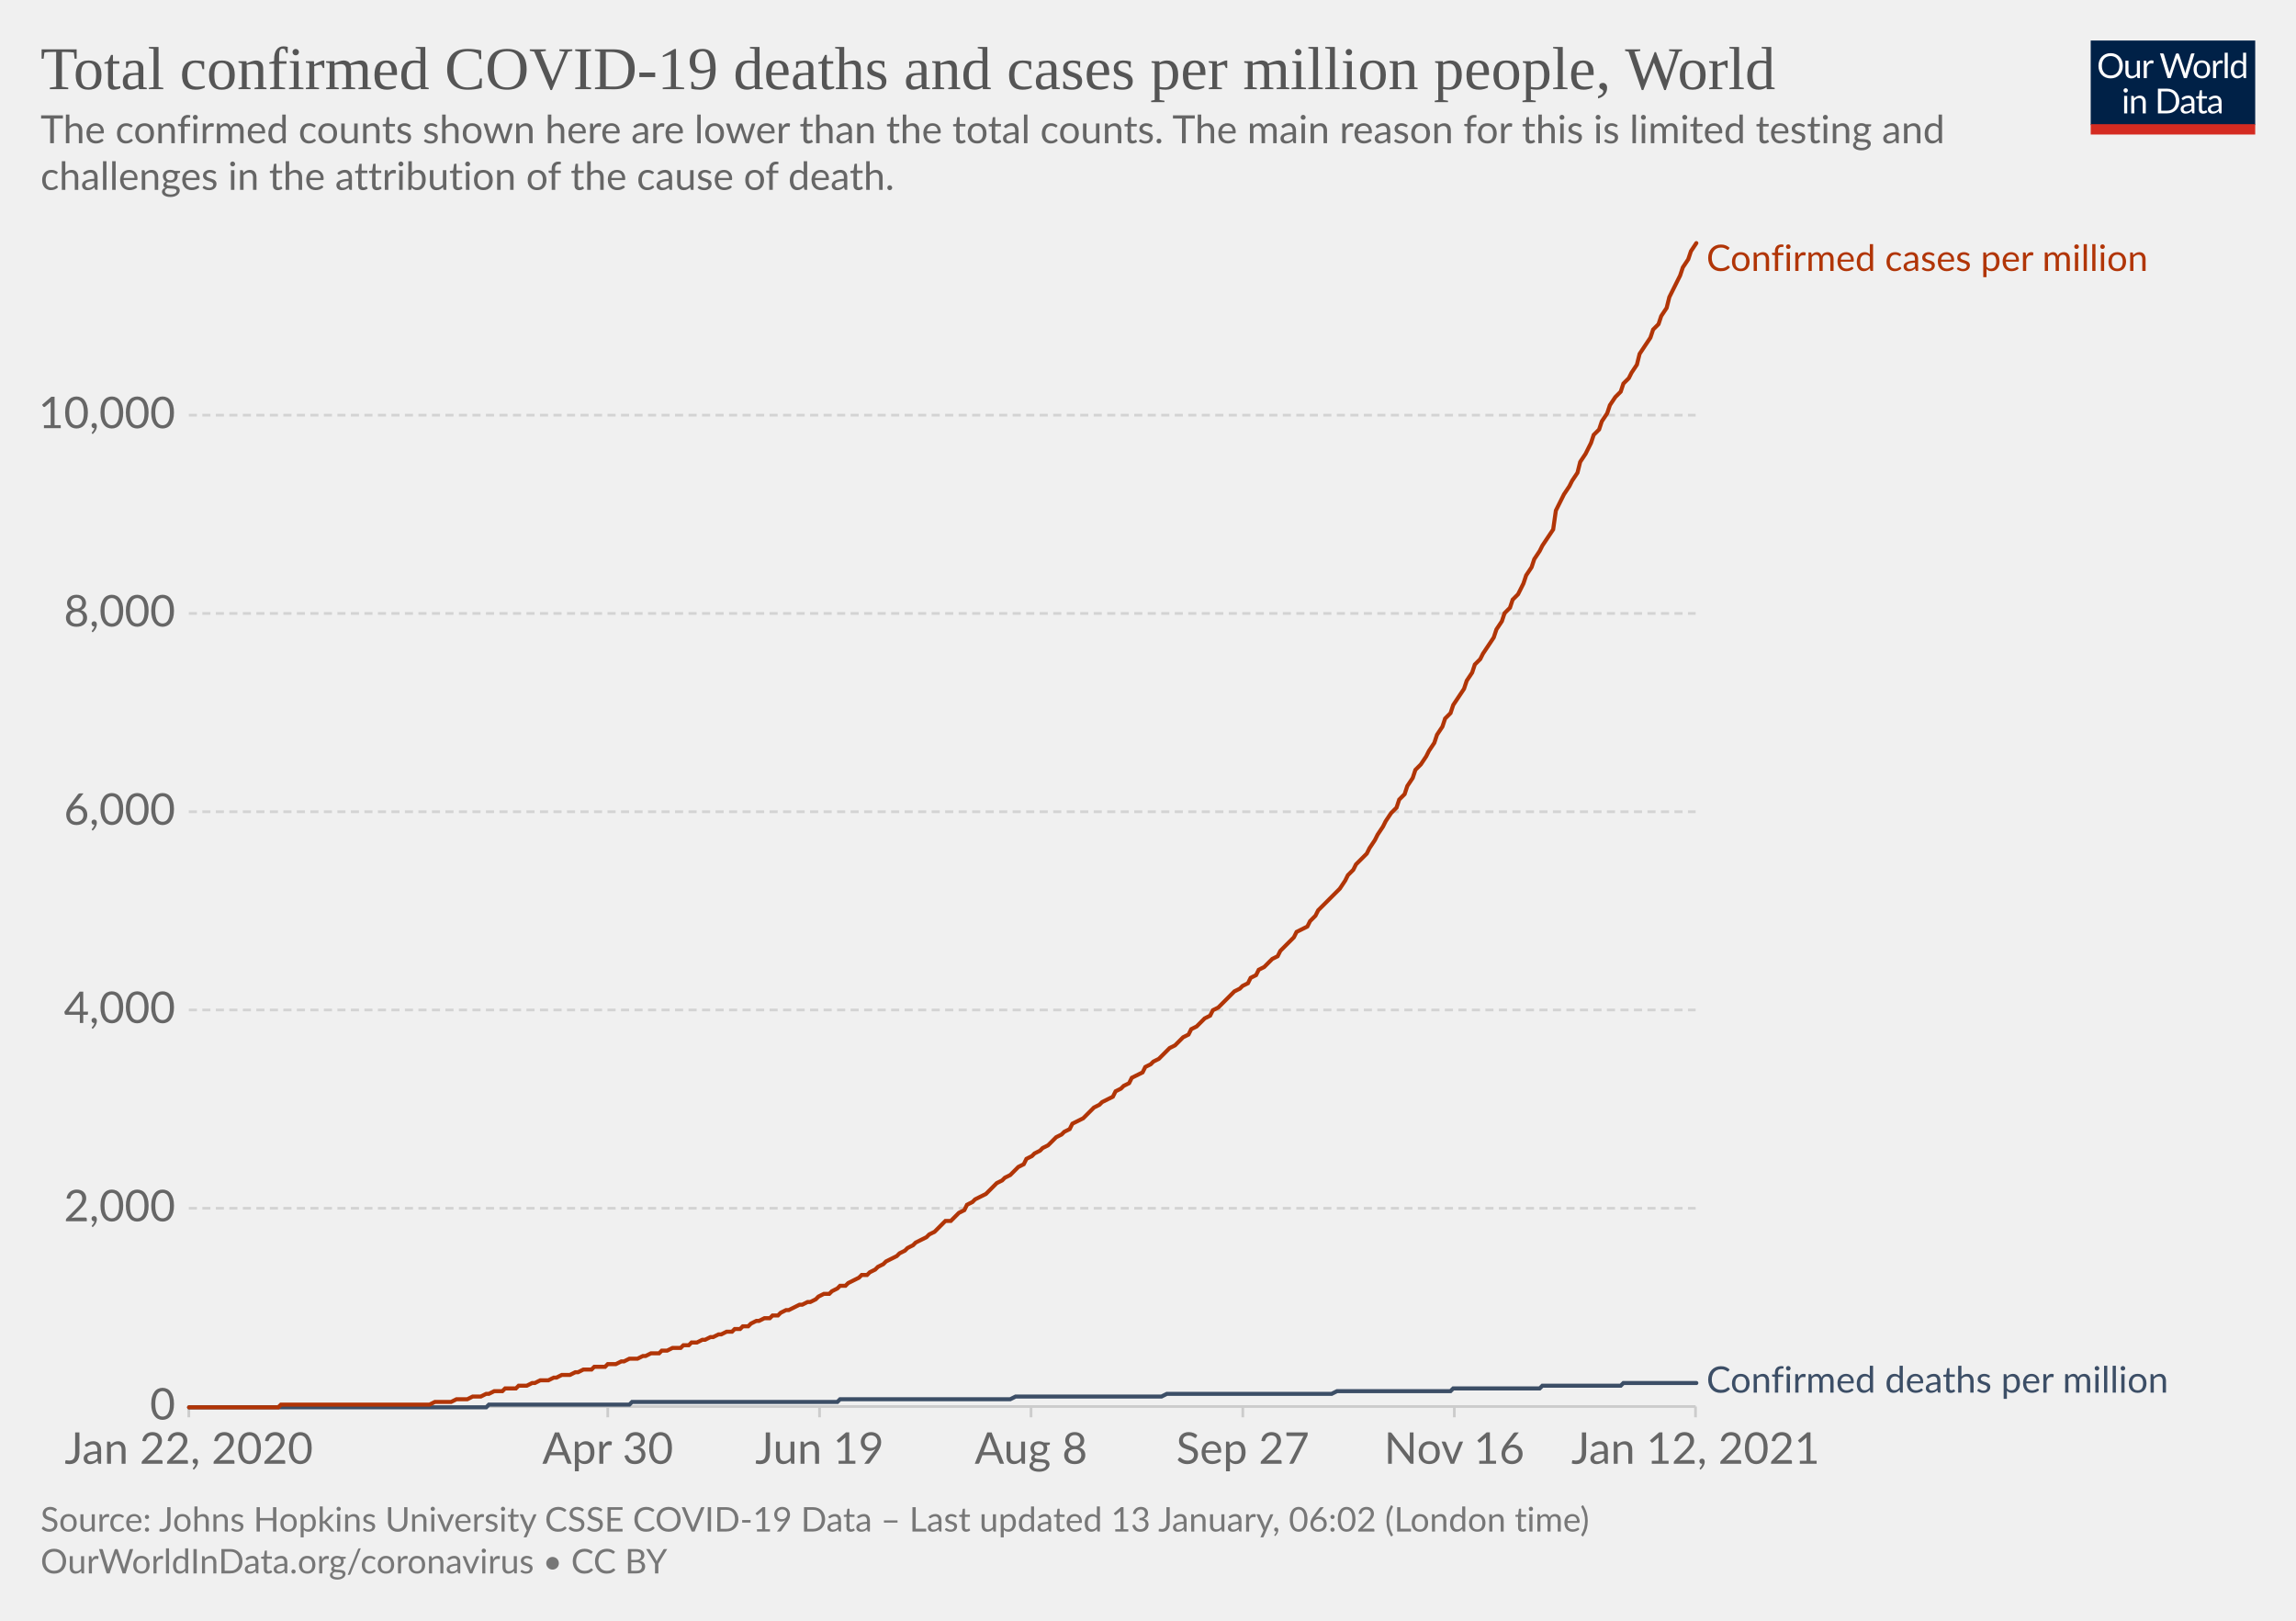
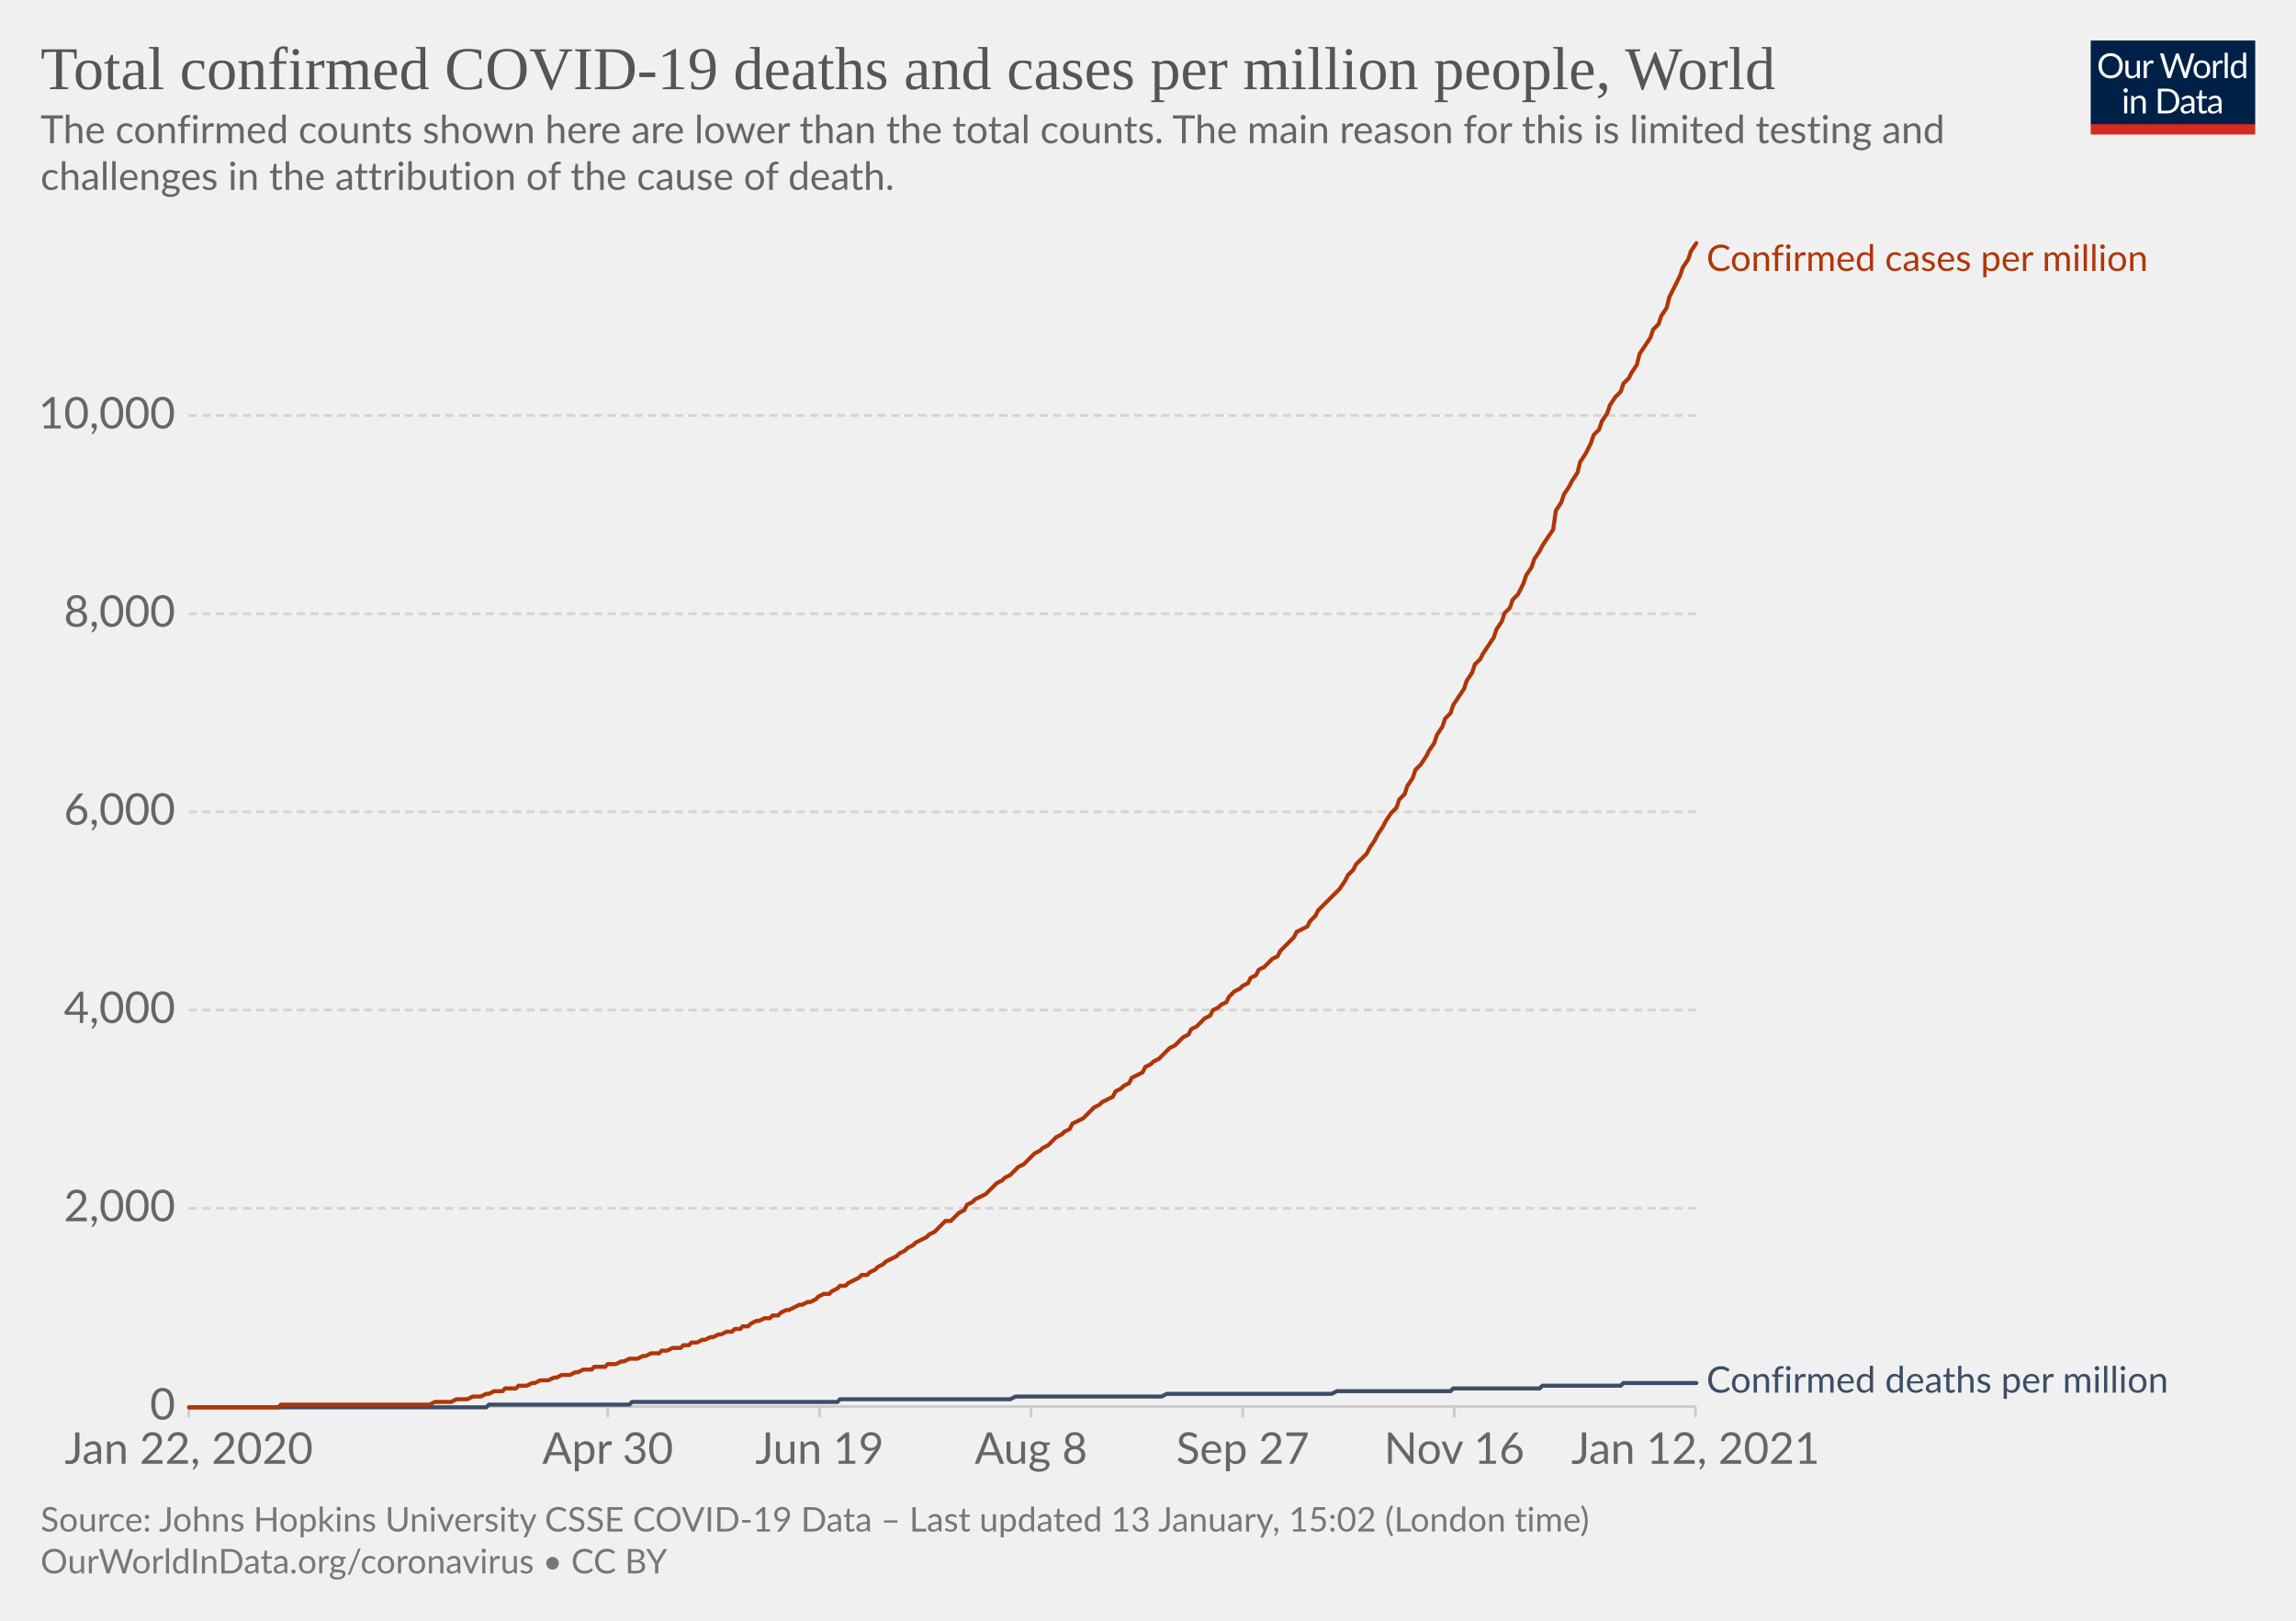
<svg xmlns="http://www.w3.org/2000/svg" version="1.1" style="background-color:#fff;-webkit-font-smoothing:antialiased" width="850" height="600" viewBox="0 0 850 600" font-family="Lato,'Helvetica Neue',Helvetica,Arial,sans-serif" font-size="18" text-rendering="optimizeLegibility">
  <g class="HeaderView">
    <g transform="matrix(.29 0 0 .29 774 15)">
      <svg width="210" height="120" viewBox="0 0 210 120" fill="none">
        <g clip-path="url(#clip0)">
          <path d="M0 0h210v107.89H0V0z" fill="#002147" />
          <path d="M40.98 32.25c0 2.36-.38 4.53-1.12 6.51a14.26 14.26 0 01-8.1 8.4c-1.9.78-4.02 1.17-6.34 1.17a16.6 16.6 0 01-6.33-1.17 14.31 14.31 0 01-8.08-8.4 18.29 18.29 0 01-1.12-6.51c0-2.36.38-4.53 1.12-6.5.75-1.97 1.8-3.67 3.17-5.1a14.32 14.32 0 014.9-3.34c1.92-.8 4.03-1.19 6.34-1.19 2.32 0 4.43.4 6.34 1.19 1.92.8 3.56 1.9 4.93 3.34a14.87 14.87 0 013.17 5.1 18.1 18.1 0 011.12 6.5zm-4.38 0c0-1.94-.26-3.68-.8-5.22a10.91 10.91 0 00-2.24-3.89 9.68 9.68 0 00-3.52-2.46 11.95 11.95 0 00-4.62-.86c-1.68 0-3.21.28-4.6.86a9.88 9.88 0 00-3.54 2.46 10.91 10.91 0 00-2.24 3.9c-.53 1.53-.8 3.27-.8 5.2 0 1.94.27 3.68.8 5.22a11.17 11.17 0 002.24 3.9 10.01 10.01 0 003.55 2.44c1.38.56 2.9.83 4.6.83s3.24-.27 4.61-.83a9.8 9.8 0 003.52-2.44 11.17 11.17 0 002.25-3.9c.53-1.54.8-3.28.8-5.21zm26.22-6.54V48H60.5c-.56 0-.9-.27-1.05-.81l-.31-2.4a12.45 12.45 0 01-3.26 2.6c-1.2.64-2.58.96-4.13.96-1.22 0-2.3-.2-3.24-.6a6.52 6.52 0 01-2.33-1.7 7.37 7.37 0 01-1.43-2.67c-.3-1.04-.46-2.2-.46-3.45V25.7h3.91v14.22c0 1.68.38 2.99 1.15 3.91.77.93 1.96 1.39 3.54 1.39 1.16 0 2.24-.27 3.23-.82a10.42 10.42 0 002.8-2.28V25.7h3.91zm8.61 4.47a9.94 9.94 0 012.6-3.56 5.64 5.64 0 013.76-1.3c.47 0 .92.05 1.34.15.44.1.83.27 1.17.49l-.3 2.92c-.09.37-.3.55-.66.55-.2 0-.5-.04-.9-.13a6.21 6.21 0 00-3.24.18 4.23 4.23 0 00-1.47.92c-.42.4-.81.9-1.17 1.5-.33.58-.64 1.26-.92 2.02V48H67.7V25.71h2.25c.42 0 .72.08.88.25.16.16.27.44.33.83l.26 3.39zm61.16-13.7L122.75 48h-3.82l-7.99-24.05a21.95 21.95 0 01-.42-1.58 38.36 38.36 0 01-.44 1.58L102.05 48h-3.83L88.4 16.47h3.54c.38 0 .7.1.95.29.26.2.43.43.5.73l6.52 21.9.28 1.28.29 1.46.3-1.46.38-1.27 7.41-21.91c.1-.25.26-.48.51-.69.27-.22.58-.33.95-.33h1.23c.38 0 .69.1.92.29a1.77 1.77 0 01.53.73l7.4 21.9a28.4 28.4 0 01.68 2.62 29.52 29.52 0 01.52-2.61l6.54-21.91a1.31 1.31 0 01.48-.7c.27-.21.58-.32.95-.32h3.32zm9.35 8.88c1.63 0 3.1.27 4.4.82a9.43 9.43 0 015.46 5.94c.5 1.4.74 2.98.74 4.73 0 1.76-.25 3.34-.74 4.75a9.43 9.43 0 01-5.46 5.92c-1.3.52-2.77.79-4.4.79-1.64 0-3.12-.27-4.44-.8a9.42 9.42 0 01-3.35-2.3c-.92-1-1.63-2.2-2.13-3.61-.49-1.41-.73-3-.73-4.75s.24-3.33.73-4.73c.5-1.43 1.2-2.64 2.13-3.63a9.4 9.4 0 013.35-2.31c1.32-.55 2.8-.82 4.44-.82zm0 19.89c2.2 0 3.84-.73 4.93-2.2 1.08-1.48 1.63-3.54 1.63-6.18 0-2.66-.55-4.72-1.63-6.2-1.09-1.49-2.73-2.23-4.93-2.23-1.12 0-2.09.2-2.93.57a5.71 5.71 0 00-2.06 1.65 7.5 7.5 0 00-1.24 2.67c-.26 1.04-.4 2.22-.4 3.54 0 2.64.55 4.7 1.64 6.18 1.1 1.47 2.76 2.2 4.99 2.2zm17.97-15.07a9.94 9.94 0 012.6-3.56 5.64 5.64 0 013.76-1.3c.47 0 .91.05 1.34.15.44.1.83.27 1.16.49l-.28 2.92c-.09.37-.31.55-.66.55-.2 0-.5-.04-.9-.13a6.2 6.2 0 00-3.24.18 4.23 4.23 0 00-1.47.92c-.43.4-.82.9-1.17 1.5a13.1 13.1 0 00-.92 2.02V48h-3.94V25.71h2.24c.43 0 .72.08.88.25.17.16.28.44.33.83l.27 3.39zm15.04-14.59V48h-3.92V15.6h3.92zm19.55 15.43a6.22 6.22 0 00-2.38-2.05 6.7 6.7 0 00-2.86-.6c-2.07 0-3.66.75-4.77 2.23-1.12 1.48-1.68 3.6-1.68 6.33 0 1.46.13 2.7.38 3.74a7.29 7.29 0 001.1 2.56 4.35 4.35 0 001.78 1.45c.7.3 1.5.46 2.4.46 1.29 0 2.41-.3 3.36-.88a9.6 9.6 0 002.67-2.49V31.02zm3.91-15.43V48h-2.33c-.56 0-.9-.27-1.06-.81l-.35-2.71a12.13 12.13 0 01-3.25 2.77 8.28 8.28 0 01-4.23 1.06 7.31 7.31 0 01-6.14-2.9c-.73-.96-1.3-2.15-1.69-3.57a18.35 18.35 0 01.07-9.48 11.29 11.29 0 011.89-3.7 8.7 8.7 0 017.06-3.34 7.96 7.96 0 016.12 2.62V15.59h3.91zM46.61 70.71V93H42.7V70.71h3.91zm.84-7c0 .39-.08.75-.24 1.09a2.81 2.81 0 01-1.52 1.47 2.67 2.67 0 01-2.16 0 2.9 2.9 0 01-1.45-1.47 2.67 2.67 0 010-2.16c.15-.35.35-.65.6-.9.25-.27.53-.47.85-.62a2.67 2.67 0 012.16 0c.35.15.65.35.9.62.27.25.47.55.62.9.16.34.24.7.24 1.08zm7.97 10.24c.49-.54 1-1.04 1.54-1.48a9.85 9.85 0 013.66-1.84 8.96 8.96 0 015.43.35c.94.4 1.72.97 2.33 1.71a7.36 7.36 0 011.43 2.67c.32 1.04.49 2.19.49 3.45V93h-3.94V78.81c0-1.69-.4-3-1.17-3.92-.76-.93-1.93-1.4-3.5-1.4a6.6 6.6 0 00-3.25.83c-1 .56-1.92 1.31-2.77 2.27V93h-3.94V70.71h2.35c.56 0 .9.28 1.04.82l.3 2.42zm57.7 3.3c0 2.36-.37 4.5-1.11 6.44a14.3 14.3 0 01-3.17 4.98 14.1 14.1 0 01-4.93 3.2c-1.9.76-4.02 1.13-6.33 1.13H85.8V61.47h11.77c2.31 0 4.42.39 6.33 1.15a13.8 13.8 0 018.1 8.18 17.75 17.75 0 011.12 6.45zm-4.37 0c0-1.94-.26-3.67-.8-5.2a10.94 10.94 0 00-2.23-3.87 9.57 9.57 0 00-3.53-2.42 12.23 12.23 0 00-4.61-.83h-7.5v24.62h7.5c1.7 0 3.24-.28 4.61-.84a9.7 9.7 0 003.53-2.4 10.94 10.94 0 002.24-3.87c.53-1.53.8-3.26.8-5.2zm19.8 5.72c-1.8.06-3.34.2-4.62.44-1.26.22-2.3.51-3.1.88-.8.36-1.37.8-1.74 1.3-.35.5-.53 1.05-.53 1.67 0 .58.1 1.1.3 1.52a3 3 0 00.76 1.05c.34.27.73.46 1.17.6a6.13 6.13 0 001.45.17 7.28 7.28 0 003.5-.81 11.95 11.95 0 002.82-2.2v-4.62zm-12.65-9.11a12.73 12.73 0 013.98-2.66c1.43-.59 3-.88 4.73-.88 1.25 0 2.36.2 3.33.61a6.81 6.81 0 013.94 4.38c.33 1.04.5 2.19.5 3.43V93h-1.74a1.8 1.8 0 01-.88-.18c-.2-.13-.36-.38-.48-.74l-.44-2.12-1.72 1.46a9.48 9.48 0 01-3.74 1.7c-.69.15-1.46.23-2.3.23-.87 0-1.69-.12-2.45-.35a5.34 5.34 0 01-3.34-2.93 6.64 6.64 0 01-.49-2.64c0-.88.25-1.72.73-2.53a6.33 6.33 0 012.35-2.17c1.09-.63 2.5-1.15 4.25-1.54 1.75-.41 3.89-.65 6.42-.7v-1.75c0-1.73-.37-3.03-1.12-3.91-.75-.9-1.84-1.34-3.28-1.34-.97 0-1.78.12-2.44.37-.64.23-1.2.5-1.7.81l-1.23.82c-.33.23-.67.35-1 .35-.27 0-.5-.07-.69-.2a2.1 2.1 0 01-.48-.53l-.7-1.25zm27.67 19.5c-1.76 0-3.12-.5-4.07-1.48-.94-.98-1.41-2.4-1.41-4.25V74h-2.68a.9.9 0 01-.6-.2c-.16-.14-.24-.36-.24-.66v-1.56l3.65-.46.9-6.89a.9.9 0 01.29-.52.88.88 0 01.62-.22H142v7.67h6.44V74H142v13.38c0 .94.22 1.63.68 2.09.45.45 1.04.68 1.76.68a3.21 3.21 0 001.85-.53l.55-.35c.16-.12.3-.18.41-.18.2 0 .4.13.55.38l1.15 1.87a7.45 7.45 0 01-2.44 1.5 8.53 8.53 0 01-2.95.52zm19.68-10.4c-1.8.07-3.34.21-4.62.45-1.26.22-2.3.51-3.1.88-.8.36-1.37.8-1.74 1.3-.35.5-.53 1.05-.53 1.67 0 .58.1 1.1.3 1.52a2.9 2.9 0 00.76 1.05c.34.27.73.46 1.17.6a6.13 6.13 0 001.45.17 7.3 7.3 0 003.5-.81 12.04 12.04 0 002.82-2.2v-4.62zm-12.65-9.1a12.72 12.72 0 013.99-2.66c1.42-.59 3-.88 4.72-.88 1.25 0 2.36.2 3.33.61a6.81 6.81 0 013.94 4.38c.33 1.04.5 2.19.5 3.43V93h-1.74a1.8 1.8 0 01-.88-.18c-.2-.13-.36-.38-.48-.74l-.44-2.12-1.72 1.46a9.48 9.48 0 01-3.74 1.7c-.69.15-1.46.23-2.3.23-.87 0-1.69-.12-2.45-.35a5.33 5.33 0 01-3.34-2.93 6.62 6.62 0 01-.49-2.64c0-.88.25-1.72.73-2.53a6.33 6.33 0 012.35-2.17c1.09-.63 2.5-1.15 4.25-1.54a31.2 31.2 0 016.42-.7v-1.75c0-1.73-.37-3.03-1.12-3.91-.75-.9-1.84-1.34-3.28-1.34-.97 0-1.78.12-2.44.37-.64.23-1.2.5-1.7.81l-1.22.82c-.34.23-.68.35-1.02.35-.26 0-.49-.07-.68-.2a1.88 1.88 0 01-.48-.53l-.7-1.25zM40.98 32.25c0 2.36-.38 4.53-1.12 6.51a14.26 14.26 0 01-8.1 8.4c-1.9.78-4.02 1.17-6.34 1.17a16.6 16.6 0 01-6.33-1.17 14.31 14.31 0 01-8.08-8.4 18.29 18.29 0 01-1.12-6.51c0-2.36.38-4.53 1.12-6.5.75-1.97 1.8-3.67 3.17-5.1a14.32 14.32 0 014.9-3.34c1.92-.8 4.03-1.19 6.34-1.19 2.32 0 4.43.4 6.34 1.19 1.92.8 3.56 1.9 4.93 3.34a14.87 14.87 0 013.17 5.1 18.1 18.1 0 011.12 6.5zm-4.38 0c0-1.94-.26-3.68-.8-5.22a10.91 10.91 0 00-2.24-3.89 9.68 9.68 0 00-3.52-2.46 11.95 11.95 0 00-4.62-.86c-1.68 0-3.21.28-4.6.86a9.88 9.88 0 00-3.54 2.46 10.91 10.91 0 00-2.24 3.9c-.53 1.53-.8 3.27-.8 5.2 0 1.94.27 3.68.8 5.22a11.17 11.17 0 002.24 3.9 10.01 10.01 0 003.55 2.44c1.38.56 2.9.83 4.6.83s3.24-.27 4.61-.83a9.8 9.8 0 003.52-2.44 11.17 11.17 0 002.25-3.9c.53-1.54.8-3.28.8-5.21zm26.22-6.54V48H60.5c-.56 0-.9-.27-1.05-.81l-.31-2.4a12.45 12.45 0 01-3.26 2.6c-1.2.64-2.58.96-4.13.96-1.22 0-2.3-.2-3.24-.6a6.52 6.52 0 01-2.33-1.7 7.37 7.37 0 01-1.43-2.67c-.3-1.04-.46-2.2-.46-3.45V25.7h3.91v14.22c0 1.68.38 2.99 1.15 3.91.77.93 1.96 1.39 3.54 1.39 1.16 0 2.24-.27 3.23-.82a10.42 10.42 0 002.8-2.28V25.7h3.91zm8.61 4.47a9.94 9.94 0 012.6-3.56 5.64 5.64 0 013.76-1.3c.47 0 .92.05 1.34.15.44.1.83.27 1.17.49l-.3 2.92c-.09.37-.3.55-.66.55-.2 0-.5-.04-.9-.13a6.21 6.21 0 00-3.24.18 4.23 4.23 0 00-1.47.92c-.42.4-.81.9-1.17 1.5-.33.58-.64 1.26-.92 2.02V48H67.7V25.71h2.25c.42 0 .72.08.88.25.16.16.27.44.33.83l.26 3.39zm61.16-13.7L122.75 48h-3.82l-7.99-24.05a21.95 21.95 0 01-.42-1.58 38.36 38.36 0 01-.44 1.58L102.05 48h-3.83L88.4 16.47h3.54c.38 0 .7.1.95.29.26.2.43.43.5.73l6.52 21.9.28 1.28.29 1.46.3-1.46.38-1.27 7.41-21.91c.1-.25.26-.48.51-.69.27-.22.58-.33.95-.33h1.23c.38 0 .69.1.92.29a1.77 1.77 0 01.53.73l7.4 21.9a28.4 28.4 0 01.68 2.62 29.52 29.52 0 01.52-2.61l6.54-21.91a1.31 1.31 0 01.48-.7c.27-.21.58-.32.95-.32h3.32zm9.35 8.88c1.63 0 3.1.27 4.4.82a9.43 9.43 0 015.46 5.94c.5 1.4.74 2.98.74 4.73 0 1.76-.25 3.34-.74 4.75a9.43 9.43 0 01-5.46 5.92c-1.3.52-2.77.79-4.4.79-1.64 0-3.12-.27-4.44-.8a9.42 9.42 0 01-3.35-2.3c-.92-1-1.63-2.2-2.13-3.61-.49-1.41-.73-3-.73-4.75s.24-3.33.73-4.73c.5-1.43 1.2-2.64 2.13-3.63a9.4 9.4 0 013.35-2.31c1.32-.55 2.8-.82 4.44-.82zm0 19.89c2.2 0 3.84-.73 4.93-2.2 1.08-1.48 1.63-3.54 1.63-6.18 0-2.66-.55-4.72-1.63-6.2-1.09-1.49-2.73-2.23-4.93-2.23-1.12 0-2.09.2-2.93.57a5.71 5.71 0 00-2.06 1.65 7.5 7.5 0 00-1.24 2.67c-.26 1.04-.4 2.22-.4 3.54 0 2.64.55 4.7 1.64 6.18 1.1 1.47 2.76 2.2 4.99 2.2zm17.97-15.07a9.94 9.94 0 012.6-3.56 5.64 5.64 0 013.76-1.3c.47 0 .91.05 1.34.15.44.1.83.27 1.16.49l-.28 2.92c-.09.37-.31.55-.66.55-.2 0-.5-.04-.9-.13a6.2 6.2 0 00-3.24.18 4.23 4.23 0 00-1.47.92c-.43.4-.82.9-1.17 1.5a13.1 13.1 0 00-.92 2.02V48h-3.94V25.71h2.24c.43 0 .72.08.88.25.17.16.28.44.33.83l.27 3.39zm15.04-14.59V48h-3.92V15.6h3.92zm19.55 15.43a6.22 6.22 0 00-2.38-2.05 6.7 6.7 0 00-2.86-.6c-2.07 0-3.66.75-4.77 2.23-1.12 1.48-1.68 3.6-1.68 6.33 0 1.46.13 2.7.38 3.74a7.29 7.29 0 001.1 2.56 4.35 4.35 0 001.78 1.45c.7.3 1.5.46 2.4.46 1.29 0 2.41-.3 3.36-.88a9.6 9.6 0 002.67-2.49V31.02zm3.91-15.43V48h-2.33c-.56 0-.9-.27-1.06-.81l-.35-2.71a12.13 12.13 0 01-3.25 2.77 8.28 8.28 0 01-4.23 1.06 7.31 7.31 0 01-6.14-2.9c-.73-.96-1.3-2.15-1.69-3.57a18.35 18.35 0 01.07-9.48 11.29 11.29 0 011.89-3.7 8.7 8.7 0 017.06-3.34 7.96 7.96 0 016.12 2.62V15.59h3.91zM46.61 70.71V93H42.7V70.71h3.91zm.84-7c0 .39-.08.75-.24 1.09a2.81 2.81 0 01-1.52 1.47 2.67 2.67 0 01-2.16 0 2.9 2.9 0 01-1.45-1.47 2.67 2.67 0 010-2.16c.15-.35.35-.65.6-.9.25-.27.53-.47.85-.62a2.67 2.67 0 012.16 0c.35.15.65.35.9.62.27.25.47.55.62.9.16.34.24.7.24 1.08zm7.97 10.24c.49-.54 1-1.04 1.54-1.48a9.85 9.85 0 013.66-1.84 8.96 8.96 0 015.43.35c.94.4 1.72.97 2.33 1.71a7.36 7.36 0 011.43 2.67c.32 1.04.49 2.19.49 3.45V93h-3.94V78.81c0-1.69-.4-3-1.17-3.92-.76-.93-1.93-1.4-3.5-1.4a6.6 6.6 0 00-3.25.83c-1 .56-1.92 1.31-2.77 2.27V93h-3.94V70.71h2.35c.56 0 .9.28 1.04.82l.3 2.42zm57.7 3.3c0 2.36-.37 4.5-1.11 6.44a14.3 14.3 0 01-3.17 4.98 14.1 14.1 0 01-4.93 3.2c-1.9.76-4.02 1.13-6.33 1.13H85.8V61.47h11.77c2.31 0 4.42.39 6.33 1.15a13.8 13.8 0 018.1 8.18 17.75 17.75 0 011.12 6.45zm-4.37 0c0-1.94-.26-3.67-.8-5.2a10.94 10.94 0 00-2.23-3.87 9.57 9.57 0 00-3.53-2.42 12.23 12.23 0 00-4.61-.83h-7.5v24.62h7.5c1.7 0 3.24-.28 4.61-.84a9.7 9.7 0 003.53-2.4 10.94 10.94 0 002.24-3.87c.53-1.53.8-3.26.8-5.2zm19.8 5.72c-1.8.06-3.34.2-4.62.44-1.26.22-2.3.51-3.1.88-.8.36-1.37.8-1.74 1.3-.35.5-.53 1.05-.53 1.67 0 .58.1 1.1.3 1.52a3 3 0 00.76 1.05c.34.27.73.46 1.17.6a6.13 6.13 0 001.45.17 7.28 7.28 0 003.5-.81 11.95 11.95 0 002.82-2.2v-4.62zm-12.65-9.11a12.73 12.73 0 013.98-2.66c1.43-.59 3-.88 4.73-.88 1.25 0 2.36.2 3.33.61a6.81 6.81 0 013.94 4.38c.33 1.04.5 2.19.5 3.43V93h-1.74a1.8 1.8 0 01-.88-.18c-.2-.13-.36-.38-.48-.74l-.44-2.12-1.72 1.46a9.48 9.48 0 01-3.74 1.7c-.69.15-1.46.23-2.3.23-.87 0-1.69-.12-2.45-.35a5.34 5.34 0 01-3.34-2.93 6.64 6.64 0 01-.49-2.64c0-.88.25-1.72.73-2.53a6.33 6.33 0 012.35-2.17c1.09-.63 2.5-1.15 4.25-1.54 1.75-.41 3.89-.65 6.42-.7v-1.75c0-1.73-.37-3.03-1.12-3.91-.75-.9-1.84-1.34-3.28-1.34-.97 0-1.78.12-2.44.37-.64.23-1.2.5-1.7.81l-1.23.82c-.33.23-.67.35-1 .35-.27 0-.5-.07-.69-.2a2.1 2.1 0 01-.48-.53l-.7-1.25zm27.67 19.5c-1.76 0-3.12-.5-4.07-1.48-.94-.98-1.41-2.4-1.41-4.25V74h-2.68a.9.9 0 01-.6-.2c-.16-.14-.24-.36-.24-.66v-1.56l3.65-.46.9-6.89a.9.9 0 01.29-.52.88.88 0 01.62-.22H142v7.67h6.44V74H142v13.38c0 .94.22 1.63.68 2.09.45.45 1.04.68 1.76.68a3.21 3.21 0 001.85-.53l.55-.35c.16-.12.3-.18.41-.18.2 0 .4.13.55.38l1.15 1.87a7.45 7.45 0 01-2.44 1.5 8.53 8.53 0 01-2.95.52zm19.68-10.4c-1.8.07-3.34.21-4.62.45-1.26.22-2.3.51-3.1.88-.8.36-1.37.8-1.74 1.3-.35.5-.53 1.05-.53 1.67 0 .58.1 1.1.3 1.52a2.9 2.9 0 00.76 1.05c.34.27.73.46 1.17.6a6.13 6.13 0 001.45.17 7.3 7.3 0 003.5-.81 12.04 12.04 0 002.82-2.2v-4.62zm-12.65-9.1a12.72 12.72 0 013.99-2.66c1.42-.59 3-.88 4.72-.88 1.25 0 2.36.2 3.33.61a6.81 6.81 0 013.94 4.38c.33 1.04.5 2.19.5 3.43V93h-1.74a1.8 1.8 0 01-.88-.18c-.2-.13-.36-.38-.48-.74l-.44-2.12-1.72 1.46a9.48 9.48 0 01-3.74 1.7c-.69.15-1.46.23-2.3.23-.87 0-1.69-.12-2.45-.35a5.33 5.33 0 01-3.34-2.93 6.62 6.62 0 01-.49-2.64c0-.88.25-1.72.73-2.53a6.33 6.33 0 012.35-2.17c1.09-.63 2.5-1.15 4.25-1.54a31.2 31.2 0 016.42-.7v-1.75c0-1.73-.37-3.03-1.12-3.91-.75-.9-1.84-1.34-3.28-1.34-.97 0-1.78.12-2.44.37-.64.23-1.2.5-1.7.81l-1.22.82c-.34.23-.68.35-1.02.35-.26 0-.49-.07-.68-.2a1.88 1.88 0 01-.48-.53l-.7-1.25zM40.98 32.25c0 2.36-.38 4.53-1.12 6.51a14.26 14.26 0 01-8.1 8.4c-1.9.78-4.02 1.17-6.34 1.17a16.6 16.6 0 01-6.33-1.17 14.31 14.31 0 01-8.08-8.4 18.29 18.29 0 01-1.12-6.51c0-2.36.38-4.53 1.12-6.5.75-1.97 1.8-3.67 3.17-5.1a14.32 14.32 0 014.9-3.34c1.92-.8 4.03-1.19 6.34-1.19 2.32 0 4.43.4 6.34 1.19 1.92.8 3.56 1.9 4.93 3.34a14.87 14.87 0 013.17 5.1 18.1 18.1 0 011.12 6.5zm-4.38 0c0-1.94-.26-3.68-.8-5.22a10.91 10.91 0 00-2.24-3.89 9.68 9.68 0 00-3.52-2.46 11.95 11.95 0 00-4.62-.86c-1.68 0-3.21.28-4.6.86a9.88 9.88 0 00-3.54 2.46 10.91 10.91 0 00-2.24 3.9c-.53 1.53-.8 3.27-.8 5.2 0 1.94.27 3.68.8 5.22a11.17 11.17 0 002.24 3.9 10.01 10.01 0 003.55 2.44c1.38.56 2.9.83 4.6.83s3.24-.27 4.61-.83a9.8 9.8 0 003.52-2.44 11.17 11.17 0 002.25-3.9c.53-1.54.8-3.28.8-5.21zm26.22-6.54V48H60.5c-.56 0-.9-.27-1.05-.81l-.31-2.4a12.45 12.45 0 01-3.26 2.6c-1.2.64-2.58.96-4.13.96-1.22 0-2.3-.2-3.24-.6a6.52 6.52 0 01-2.33-1.7 7.37 7.37 0 01-1.43-2.67c-.3-1.04-.46-2.2-.46-3.45V25.7h3.91v14.22c0 1.68.38 2.99 1.15 3.91.77.93 1.96 1.39 3.54 1.39 1.16 0 2.24-.27 3.23-.82a10.42 10.42 0 002.8-2.28V25.7h3.91zm8.61 4.47a9.94 9.94 0 012.6-3.56 5.64 5.64 0 013.76-1.3c.47 0 .92.05 1.34.15.44.1.83.27 1.17.49l-.3 2.92c-.09.37-.3.55-.66.55-.2 0-.5-.04-.9-.13a6.21 6.21 0 00-3.24.18 4.23 4.23 0 00-1.47.92c-.42.4-.81.9-1.17 1.5-.33.58-.64 1.26-.92 2.02V48H67.7V25.71h2.25c.42 0 .72.08.88.25.16.16.27.44.33.83l.26 3.39zm61.16-13.7L122.75 48h-3.82l-7.99-24.05a21.95 21.95 0 01-.42-1.58 38.36 38.36 0 01-.44 1.58L102.05 48h-3.83L88.4 16.47h3.54c.38 0 .7.1.95.29.26.2.43.43.5.73l6.52 21.9.28 1.28.29 1.46.3-1.46.38-1.27 7.41-21.91c.1-.25.26-.48.51-.69.27-.22.58-.33.95-.33h1.23c.38 0 .69.1.92.29a1.77 1.77 0 01.53.73l7.4 21.9a28.4 28.4 0 01.68 2.62 29.52 29.52 0 01.52-2.61l6.54-21.91a1.31 1.31 0 01.48-.7c.27-.21.58-.32.95-.32h3.32zm9.35 8.88c1.63 0 3.1.27 4.4.82a9.43 9.43 0 015.46 5.94c.5 1.4.74 2.98.74 4.73 0 1.76-.25 3.34-.74 4.75a9.43 9.43 0 01-5.46 5.92c-1.3.52-2.77.79-4.4.79-1.64 0-3.12-.27-4.44-.8a9.42 9.42 0 01-3.35-2.3c-.92-1-1.63-2.2-2.13-3.61-.49-1.41-.73-3-.73-4.75s.24-3.33.73-4.73c.5-1.43 1.2-2.64 2.13-3.63a9.4 9.4 0 013.35-2.31c1.32-.55 2.8-.82 4.44-.82zm0 19.89c2.2 0 3.84-.73 4.93-2.2 1.08-1.48 1.63-3.54 1.63-6.18 0-2.66-.55-4.72-1.63-6.2-1.09-1.49-2.73-2.23-4.93-2.23-1.12 0-2.09.2-2.93.57a5.71 5.71 0 00-2.06 1.65 7.5 7.5 0 00-1.24 2.67c-.26 1.04-.4 2.22-.4 3.54 0 2.64.55 4.7 1.64 6.18 1.1 1.47 2.76 2.2 4.99 2.2zm17.97-15.07a9.94 9.94 0 012.6-3.56 5.64 5.64 0 013.76-1.3c.47 0 .91.05 1.34.15.44.1.83.27 1.16.49l-.28 2.92c-.09.37-.31.55-.66.55-.2 0-.5-.04-.9-.13a6.2 6.2 0 00-3.24.18 4.23 4.23 0 00-1.47.92c-.43.4-.82.9-1.17 1.5a13.1 13.1 0 00-.92 2.02V48h-3.94V25.71h2.24c.43 0 .72.08.88.25.17.16.28.44.33.83l.27 3.39zm15.04-14.59V48h-3.92V15.6h3.92zm19.55 15.43a6.22 6.22 0 00-2.38-2.05 6.7 6.7 0 00-2.86-.6c-2.07 0-3.66.75-4.77 2.23-1.12 1.48-1.68 3.6-1.68 6.33 0 1.46.13 2.7.38 3.74a7.29 7.29 0 001.1 2.56 4.35 4.35 0 001.78 1.45c.7.3 1.5.46 2.4.46 1.29 0 2.41-.3 3.36-.88a9.6 9.6 0 002.67-2.49V31.02zm3.91-15.43V48h-2.33c-.56 0-.9-.27-1.06-.81l-.35-2.71a12.13 12.13 0 01-3.25 2.77 8.28 8.28 0 01-4.23 1.06 7.31 7.31 0 01-6.14-2.9c-.73-.96-1.3-2.15-1.69-3.57a18.35 18.35 0 01.07-9.48 11.29 11.29 0 011.89-3.7 8.7 8.7 0 017.06-3.34 7.96 7.96 0 016.12 2.62V15.59h3.91zM46.61 70.71V93H42.7V70.71h3.91zm.84-7c0 .39-.08.75-.24 1.09a2.81 2.81 0 01-1.52 1.47 2.67 2.67 0 01-2.16 0 2.9 2.9 0 01-1.45-1.47 2.67 2.67 0 010-2.16c.15-.35.35-.65.6-.9.25-.27.53-.47.85-.62a2.67 2.67 0 012.16 0c.35.15.65.35.9.62.27.25.47.55.62.9.16.34.24.7.24 1.08zm7.97 10.24c.49-.54 1-1.04 1.54-1.48a9.85 9.85 0 013.66-1.84 8.96 8.96 0 015.43.35c.94.4 1.72.97 2.33 1.71a7.36 7.36 0 011.43 2.67c.32 1.04.49 2.19.49 3.45V93h-3.94V78.81c0-1.69-.4-3-1.17-3.92-.76-.93-1.93-1.4-3.5-1.4a6.6 6.6 0 00-3.25.83c-1 .56-1.92 1.31-2.77 2.27V93h-3.94V70.71h2.35c.56 0 .9.28 1.04.82l.3 2.42zm57.7 3.3c0 2.36-.37 4.5-1.11 6.44a14.3 14.3 0 01-3.17 4.98 14.1 14.1 0 01-4.93 3.2c-1.9.76-4.02 1.13-6.33 1.13H85.8V61.47h11.77c2.31 0 4.42.39 6.33 1.15a13.8 13.8 0 018.1 8.18 17.75 17.75 0 011.12 6.45zm-4.37 0c0-1.94-.26-3.67-.8-5.2a10.94 10.94 0 00-2.23-3.87 9.57 9.57 0 00-3.53-2.42 12.23 12.23 0 00-4.61-.83h-7.5v24.62h7.5c1.7 0 3.24-.28 4.61-.84a9.7 9.7 0 003.53-2.4 10.94 10.94 0 002.24-3.87c.53-1.53.8-3.26.8-5.2zm19.8 5.72c-1.8.06-3.34.2-4.62.44-1.26.22-2.3.51-3.1.88-.8.36-1.37.8-1.74 1.3-.35.5-.53 1.05-.53 1.67 0 .58.1 1.1.3 1.52a3 3 0 00.76 1.05c.34.27.73.46 1.17.6a6.13 6.13 0 001.45.17 7.28 7.28 0 003.5-.81 11.95 11.95 0 002.82-2.2v-4.62zm-12.65-9.11a12.73 12.73 0 013.98-2.66c1.43-.59 3-.88 4.73-.88 1.25 0 2.36.2 3.33.61a6.81 6.81 0 013.94 4.38c.33 1.04.5 2.19.5 3.43V93h-1.74a1.8 1.8 0 01-.88-.18c-.2-.13-.36-.38-.48-.74l-.44-2.12-1.72 1.46a9.48 9.48 0 01-3.74 1.7c-.69.15-1.46.23-2.3.23-.87 0-1.69-.12-2.45-.35a5.34 5.34 0 01-3.34-2.93 6.64 6.64 0 01-.49-2.64c0-.88.25-1.72.73-2.53a6.33 6.33 0 012.35-2.17c1.09-.63 2.5-1.15 4.25-1.54 1.75-.41 3.89-.65 6.42-.7v-1.75c0-1.73-.37-3.03-1.12-3.91-.75-.9-1.84-1.34-3.28-1.34-.97 0-1.78.12-2.44.37-.64.23-1.2.5-1.7.81l-1.23.82c-.33.23-.67.35-1 .35-.27 0-.5-.07-.69-.2a2.1 2.1 0 01-.48-.53l-.7-1.25zm27.67 19.5c-1.76 0-3.12-.5-4.07-1.48-.94-.98-1.41-2.4-1.41-4.25V74h-2.68a.9.9 0 01-.6-.2c-.16-.14-.24-.36-.24-.66v-1.56l3.65-.46.9-6.89a.9.9 0 01.29-.52.88.88 0 01.62-.22H142v7.67h6.44V74H142v13.38c0 .94.22 1.63.68 2.09.45.45 1.04.68 1.76.68a3.21 3.21 0 001.85-.53l.55-.35c.16-.12.3-.18.41-.18.2 0 .4.13.55.38l1.15 1.87a7.45 7.45 0 01-2.44 1.5 8.53 8.53 0 01-2.95.52zm19.68-10.4c-1.8.07-3.34.21-4.62.45-1.26.22-2.3.51-3.1.88-.8.36-1.37.8-1.74 1.3-.35.5-.53 1.05-.53 1.67 0 .58.1 1.1.3 1.52a2.9 2.9 0 00.76 1.05c.34.27.73.46 1.17.6a6.13 6.13 0 001.45.17 7.3 7.3 0 003.5-.81 12.04 12.04 0 002.82-2.2v-4.62zm-12.65-9.1a12.72 12.72 0 013.99-2.66c1.42-.59 3-.88 4.72-.88 1.25 0 2.36.2 3.33.61a6.81 6.81 0 013.94 4.38c.33 1.04.5 2.19.5 3.43V93h-1.74a1.8 1.8 0 01-.88-.18c-.2-.13-.36-.38-.48-.74l-.44-2.12-1.72 1.46a9.48 9.48 0 01-3.74 1.7c-.69.15-1.46.23-2.3.23-.87 0-1.69-.12-2.45-.35a5.33 5.33 0 01-3.34-2.93 6.62 6.62 0 01-.49-2.64c0-.88.25-1.72.73-2.53a6.33 6.33 0 012.35-2.17c1.09-.63 2.5-1.15 4.25-1.54a31.2 31.2 0 016.42-.7v-1.75c0-1.73-.37-3.03-1.12-3.91-.75-.9-1.84-1.34-3.28-1.34-.97 0-1.78.12-2.44.37-.64.23-1.2.5-1.7.81l-1.22.82c-.34.23-.68.35-1.02.35-.26 0-.49-.07-.68-.2a1.88 1.88 0 01-.48-.53l-.7-1.25z" fill="#fff" />
          <path fill="#D42B21" d="M0 106.79h210V120H0z" />
        </g>
        <defs>
          <clipPath id="clip0">
            <path fill="#fff" d="M0 0h210v120H0z" />
          </clipPath>
        </defs>
      </svg>
    </g>
    <a href="https://ourworldindata.org/grapher/total-covid-cases-deaths-per-million?time=2019-12-31..latest" target="_blank" rel="noopener" font-family="&quot;Playfair Display&quot;,Georgia,&quot;Times New Roman&quot;,serif">
      <text font-size="22.5" x="15" y="33" fill="#555">
        <tspan x="15" y="33">Total confirmed COVID-19 deaths and cases per million people, World</tspan>
      </text>
    </a>
    <text font-size="14.4" x="15" y="53" fill="#666">
      <tspan x="15" y="53.02">The confirmed counts shown here are lower than the total counts. The main reason for this is limited testing and</tspan>
      <tspan x="15" y="70.3">challenges in the attribution of the cause of death.</tspan>
    </text>
  </g>
  <g class="LineChart">
    <defs>
      <clipPath id="a">
        <path d="M59.9 0h830v904.8h-830z" />
      </clipPath>
    </defs>
    <g class="DualAxisView">
      <g class="HorizontalAxis">
        <path stroke="#ccc" d="M69.9 520.7v4M225 520.7v4M303.4 520.7v4M381.7 520.7v4M460.1 520.7v4M538.4 520.7v4M627.7 520.7v4" />
        <text x="69.9" y="541.9" fill="#666" text-anchor="middle" font-size="16.2">Jan 22, 2020</text>
        <text x="225" y="541.9" fill="#666" text-anchor="middle" font-size="16.2">Apr 30</text>
        <text x="303.4" y="541.9" fill="#666" text-anchor="middle" font-size="16.2">Jun 19</text>
        <text x="381.7" y="541.9" fill="#666" text-anchor="middle" font-size="16.2">Aug 8</text>
        <text x="460.1" y="541.9" fill="#666" text-anchor="middle" font-size="16.2">Sep 27</text>
        <text x="538.4" y="541.9" fill="#666" text-anchor="middle" font-size="16.2">Nov 16</text>
        <text x="627.7" y="541.9" fill="#666" text-anchor="middle" font-size="16.2">Jan 12, 2021</text>
      </g>
      <g class="VerticalAxis" fill="#666" dominant-baseline="middle" text-anchor="end" font-size="16.2">
        <text x="64.9" y="520.7">0</text>
        <text x="64.9" y="447.3">2,000</text>
        <text x="64.9" y="373.9">4,000</text>
        <text x="64.9" y="300.5">6,000</text>
-         <text x="64.9" y="227.1">8,000</text>
-         <text x="64.9" y="153.7">10,000</text>
+         <text x="64.9" y="227.2">8,000</text>
+         <text x="64.9" y="153.8">10,000</text>
      </g>
      <g class="AxisGridLines horizontalLines">
        <path stroke="#ccc" d="M69.9 520.7h557.84" />
-         <path stroke="#d3d3d3" stroke-dasharray="3,2" d="M69.9 447.3h557.84M69.9 373.9h557.84M69.9 300.5h557.84M69.9 227.1h557.84M69.9 153.7h557.84" />
+         <path stroke="#d3d3d3" stroke-dasharray="3,2" d="M69.9 447.3h557.84M69.9 373.9h557.84M69.9 300.5h557.84M69.9 227.2h557.84M69.9 153.8h557.84" />
      </g>
    </g>
    <g clip-path="url(#a)">
      <g class="LineLabels" cursor="default">
        <g class="legendMark">
          <text font-size="13.5" x="631.7" y="100.3" fill="#B13507">
            <tspan x="631.74" y="100.3">Confirmed cases per million</tspan>
          </text>
        </g>
        <g class="legendMark">
          <text font-size="13.5" x="631.7" y="515.5" fill="#3C4E66">
            <tspan x="631.74" y="515.55">Confirmed deaths per million</tspan>
          </text>
        </g>
      </g>
      <g class="Lines">
        <g class="key-World_0">
          <path stroke="#3C4E66" stroke-linecap="round" d="M70 521h110l1-1h52l1-1h76l1-1h63l2-1h54l2-1h61l2-1h42l1-1h32l1-1h29l1-1h27" fill="none" stroke-width="1.5" />
        </g>
        <g class="key-World_1">
-           <path stroke="#B13507" stroke-linecap="round" d="M70 521h33l1-1h55l2-1h6l2-1h4l2-1h3l2-1h1l2-1h3l1-1h4l1-1h3l2-1h1l2-1h3l2-1h1l2-1h3l2-1h1l2-1h3l1-1h4l1-1h3l2-1h1l2-1h3l2-1h1l2-1h3l1-1h2l2-1h3l1-1h2l1-1h2l2-1h1l2-1h1l2-1h1l2-1h2l1-1h2l1-1h2l1-1 2-1h1l2-1h2l1-1h2l1-1 2-1h1l2-1 2-1h1l2-1h1l2-1 1-1 2-1h2l1-1 2-1 1-1h2l1-1 2-1 2-1 1-1h2l1-1 2-1 1-1 2-1 1-1 2-1 2-1 1-1 2-1 1-1 2-1 1-1 2-1 2-1 1-1 2-1 1-1 2-2 1-1h2l2-2 1-1 2-1 1-2 2-1 1-1 2-1 2-1 1-1 2-2 1-1 2-1 1-1 2-1 2-2 1-1 2-1 1-2 2-1 1-1 2-1 1-1 2-1 2-2 1-1 2-1 1-1 2-1 1-2 2-1 2-1 1-1 2-2 1-1 2-1 1-1 2-1 2-1 1-2 2-1 1-1 2-1 1-2 2-1 2-1 1-2 2-1 1-1 2-1 1-1 2-2 1-1 2-1 2-2 1-1 2-1 1-2 2-1 1-1 2-2 2-1 1-2 2-1 1-1 2-2 1-1 2-2 2-1 1-1 2-1 1-2 2-1 1-2 2-1 2-2 1-1 2-1 1-2 2-2 1-1 2-2 1-2 2-1 2-1 1-2 2-2 1-2 2-2 1-1 2-2 2-2 1-1 2-3 1-2 2-2 1-2 2-2 2-2 1-2 2-3 1-2 2-3 1-2 2-3 2-2 1-3 2-2 1-3 2-3 1-3 2-2 2-3 1-2 2-3 1-3 2-3 1-3 2-2 1-3 2-3 2-3 1-3 2-3 1-3 2-2 1-2 2-3 2-3 1-3 2-3 1-3 2-2 1-3 2-2 2-4 1-3 2-3 1-3 2-3 1-2 2-3 2-3 1-7 2-4 1-2 2-3 1-2 2-3 1-4 2-3 2-4 1-3 2-2 1-3 2-3 1-3 2-3 2-2 1-3 2-2 1-2 2-3 1-4 2-3 2-3 1-3 2-2 1-3 2-3 1-4 2-4 2-4 1-3 2-3 1-3 2-3" fill="none" stroke-width="1.5" />
+           <path stroke="#B13507" stroke-linecap="round" d="M70 521h33l1-1h55l2-1h6l2-1h4l2-1h3l2-1h1l2-1h3l1-1h4l1-1h3l2-1h1l2-1h3l2-1h1l2-1h3l2-1h1l2-1h3l1-1h4l1-1h3l2-1h1l2-1h3l2-1h1l2-1h3l1-1h2l2-1h3l1-1h2l1-1h2l2-1h1l2-1h1l2-1h1l2-1h2l1-1h2l1-1h2l1-1 2-1h1l2-1h2l1-1h2l1-1 2-1h1l2-1 2-1h1l2-1h1l2-1 1-1 2-1h2l1-1 2-1 1-1h2l1-1 2-1 2-1 1-1h2l1-1 2-1 1-1 2-1 1-1 2-1 2-1 1-1 2-1 1-1 2-1 1-1 2-1 2-1 1-1 2-1 1-1 2-2 1-1h2l2-2 1-1 2-1 1-2 2-1 1-1 2-1 2-1 1-1 2-2 1-1 2-1 1-1 2-1 2-2 1-1 2-1 1-1 2-2 1-1 2-1 1-1 2-1 2-2 1-1 2-1 1-1 2-1 1-2 2-1 2-1 1-1 2-2 1-1 2-1 1-1 2-1 2-1 1-2 2-1 1-1 2-1 1-2 2-1 2-1 1-2 2-1 1-1 2-1 1-1 2-2 1-1 2-1 2-2 1-1 2-1 1-2 2-1 1-1 2-2 2-1 1-2 2-1 1-1 2-1 1-2 2-2 2-1 1-1 2-1 1-2 2-1 1-2 2-1 2-2 1-1 2-1 1-2 2-2 1-1 2-2 1-2 2-1 2-1 1-2 2-2 1-2 2-2 1-1 2-2 2-2 1-1 2-3 1-2 2-2 1-2 2-2 2-2 1-2 2-3 1-2 2-3 1-2 2-3 2-2 1-3 2-2 1-3 2-3 1-3 2-2 2-3 1-2 2-3 1-3 2-3 1-3 2-2 1-3 2-3 2-3 1-3 2-3 1-3 2-2 1-2 2-3 2-3 1-3 2-3 1-3 2-2 1-3 2-2 2-4 1-3 2-3 1-3 2-3 1-2 2-3 2-3 1-7 2-3 1-3 2-3 1-2 2-3 1-4 2-3 2-4 1-3 2-2 1-3 2-3 1-3 2-3 2-2 1-3 2-2 1-2 2-3 1-4 2-3 2-3 1-3 2-2 1-3 2-3 1-4 2-4 2-4 1-3 2-3 1-3 2-3" fill="none" stroke-width="1.5" />
        </g>
      </g>
    </g>
  </g>
  <g class="SourcesFooter" fill="#777">
    <g class="clickable" fill="#777">
      <text font-size="12.6" x="15" y="567">
-         <tspan x="15" y="566.98">Source: Johns Hopkins University CSSE COVID-19 Data – Last updated 13 January, 06:02 (London time)</tspan>
+         <tspan x="15" y="566.98">Source: Johns Hopkins University CSSE COVID-19 Data – Last updated 13 January, 15:02 (London time)</tspan>
      </text>
    </g>
    <text font-size="12.6" x="15" y="582.5">
      <tspan x="15" y="582.48">
        <a target="_blank" href="https://ourworldindata.org/coronavirus" fill="#777">OurWorldInData.org/coronavirus</a> • <a class="cclogo" href="http://creativecommons.org/licenses/by/4.0/deed.en_US" target="_blank" fill="#777">CC BY</a>
      </tspan>
    </text>
  </g>
</svg>
